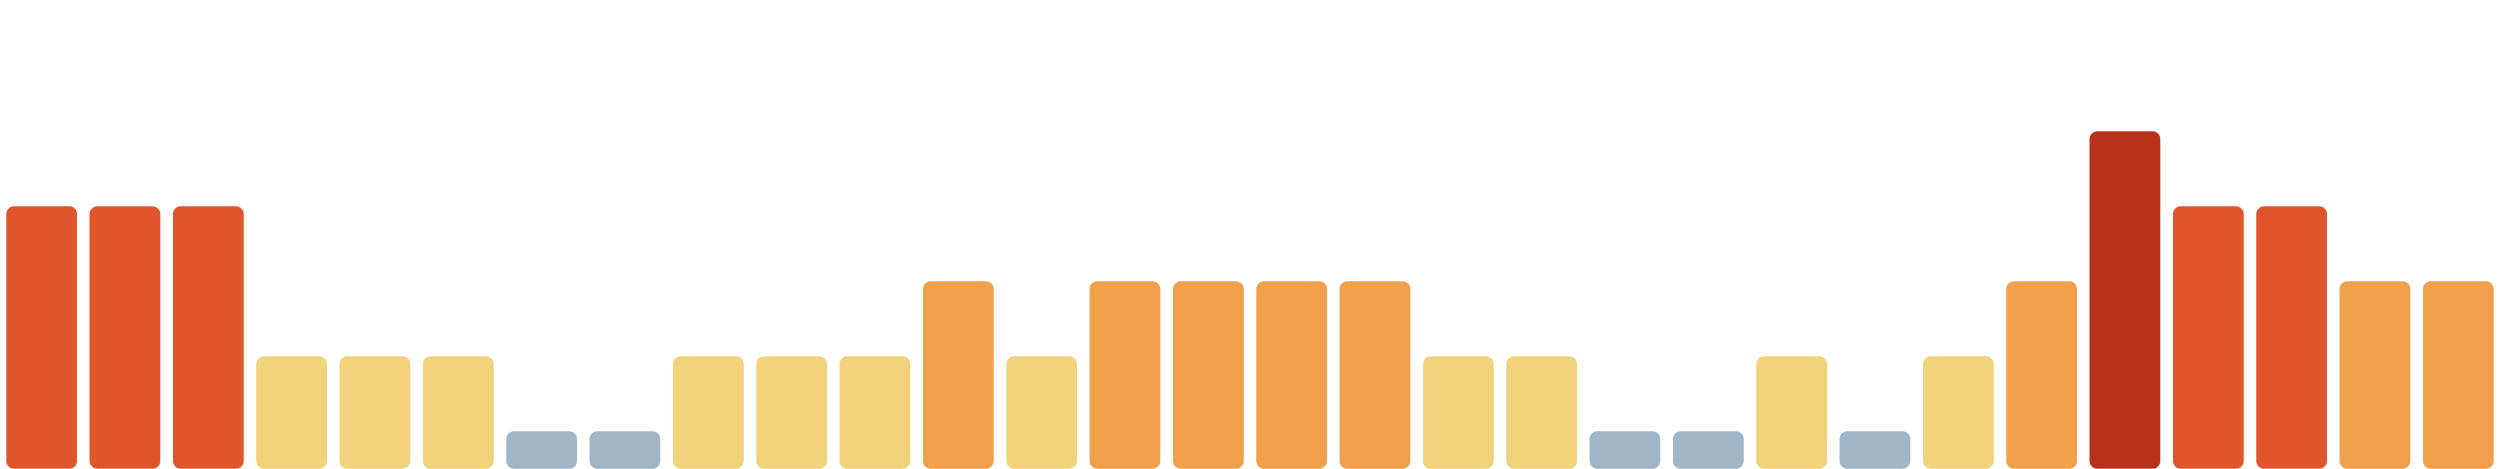
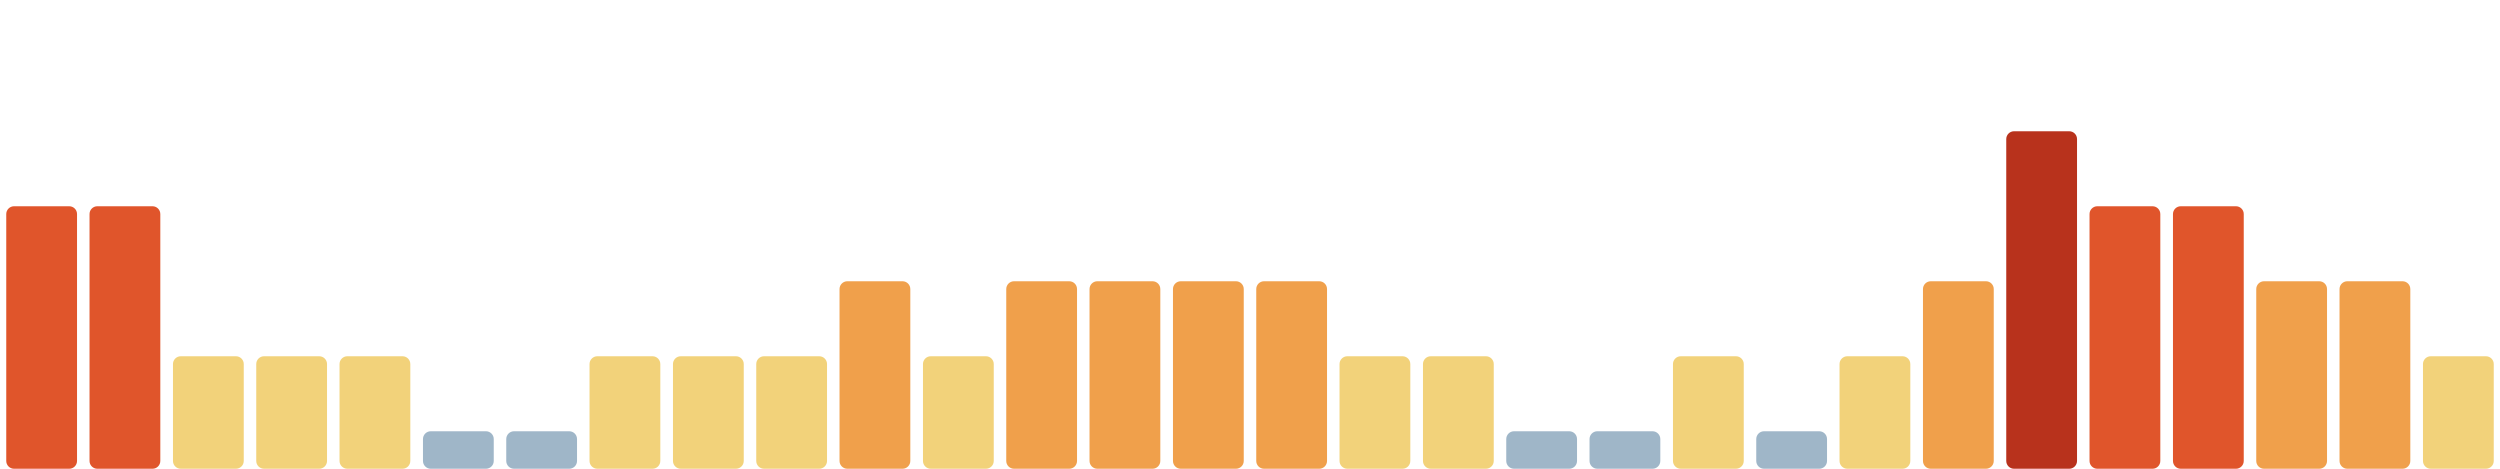
<svg xmlns="http://www.w3.org/2000/svg" viewBox="0 0 1600 300" width="1600" height="300" preserveAspectRatio="none" role="img" aria-label="Índice de huella climática de los últimos 30 días">
  <rect x="4.0" y="132" width="45.3" height="168" rx="5" fill="#e0552b" />
  <rect x="57.3" y="132" width="45.3" height="168" rx="5" fill="#e0552b" />
-   <rect x="110.7" y="132" width="45.3" height="168" rx="5" fill="#e0552b" />
+   <rect x="110.7" y="228" width="45.3" height="72" rx="5" fill="#f2d27a" />
  <rect x="164.0" y="228" width="45.3" height="72" rx="5" fill="#f2d27a" />
  <rect x="217.3" y="228" width="45.3" height="72" rx="5" fill="#f2d27a" />
-   <rect x="270.7" y="228" width="45.3" height="72" rx="5" fill="#f2d27a" />
+   <rect x="270.7" y="276" width="45.3" height="24" rx="5" fill="#9fb6c8" />
  <rect x="324.0" y="276" width="45.3" height="24" rx="5" fill="#9fb6c8" />
-   <rect x="377.3" y="276" width="45.3" height="24" rx="5" fill="#9fb6c8" />
+   <rect x="377.3" y="228" width="45.3" height="72" rx="5" fill="#f2d27a" />
  <rect x="430.7" y="228" width="45.3" height="72" rx="5" fill="#f2d27a" />
  <rect x="484.0" y="228" width="45.3" height="72" rx="5" fill="#f2d27a" />
-   <rect x="537.3" y="228" width="45.3" height="72" rx="5" fill="#f2d27a" />
-   <rect x="590.7" y="180" width="45.3" height="120" rx="5" fill="#f0a04b" />
-   <rect x="644.0" y="228" width="45.3" height="72" rx="5" fill="#f2d27a" />
+   <rect x="537.3" y="180" width="45.3" height="120" rx="5" fill="#f0a04b" />
+   <rect x="590.7" y="228" width="45.3" height="72" rx="5" fill="#f2d27a" />
+   <rect x="644.0" y="180" width="45.3" height="120" rx="5" fill="#f0a04b" />
  <rect x="697.3" y="180" width="45.3" height="120" rx="5" fill="#f0a04b" />
  <rect x="750.7" y="180" width="45.3" height="120" rx="5" fill="#f0a04b" />
  <rect x="804.0" y="180" width="45.3" height="120" rx="5" fill="#f0a04b" />
-   <rect x="857.3" y="180" width="45.3" height="120" rx="5" fill="#f0a04b" />
+   <rect x="857.3" y="228" width="45.3" height="72" rx="5" fill="#f2d27a" />
  <rect x="910.7" y="228" width="45.3" height="72" rx="5" fill="#f2d27a" />
-   <rect x="964.0" y="228" width="45.3" height="72" rx="5" fill="#f2d27a" />
+   <rect x="964.0" y="276" width="45.3" height="24" rx="5" fill="#9fb6c8" />
  <rect x="1017.3" y="276" width="45.3" height="24" rx="5" fill="#9fb6c8" />
-   <rect x="1070.7" y="276" width="45.3" height="24" rx="5" fill="#9fb6c8" />
-   <rect x="1124.0" y="228" width="45.3" height="72" rx="5" fill="#f2d27a" />
-   <rect x="1177.3" y="276" width="45.3" height="24" rx="5" fill="#9fb6c8" />
-   <rect x="1230.7" y="228" width="45.3" height="72" rx="5" fill="#f2d27a" />
-   <rect x="1284.0" y="180" width="45.3" height="120" rx="5" fill="#f0a04b" />
-   <rect x="1337.3" y="84" width="45.3" height="216" rx="5" fill="#b8321c" />
+   <rect x="1070.7" y="228" width="45.3" height="72" rx="5" fill="#f2d27a" />
+   <rect x="1124.0" y="276" width="45.3" height="24" rx="5" fill="#9fb6c8" />
+   <rect x="1177.3" y="228" width="45.3" height="72" rx="5" fill="#f2d27a" />
+   <rect x="1230.7" y="180" width="45.3" height="120" rx="5" fill="#f0a04b" />
+   <rect x="1284.0" y="84" width="45.3" height="216" rx="5" fill="#b8321c" />
+   <rect x="1337.3" y="132" width="45.3" height="168" rx="5" fill="#e0552b" />
  <rect x="1390.7" y="132" width="45.3" height="168" rx="5" fill="#e0552b" />
-   <rect x="1444.0" y="132" width="45.3" height="168" rx="5" fill="#e0552b" />
+   <rect x="1444.0" y="180" width="45.3" height="120" rx="5" fill="#f0a04b" />
  <rect x="1497.3" y="180" width="45.3" height="120" rx="5" fill="#f0a04b" />
-   <rect x="1550.7" y="180" width="45.3" height="120" rx="5" fill="#f0a04b" />
+   <rect x="1550.7" y="228" width="45.3" height="72" rx="5" fill="#f2d27a" />
</svg>
